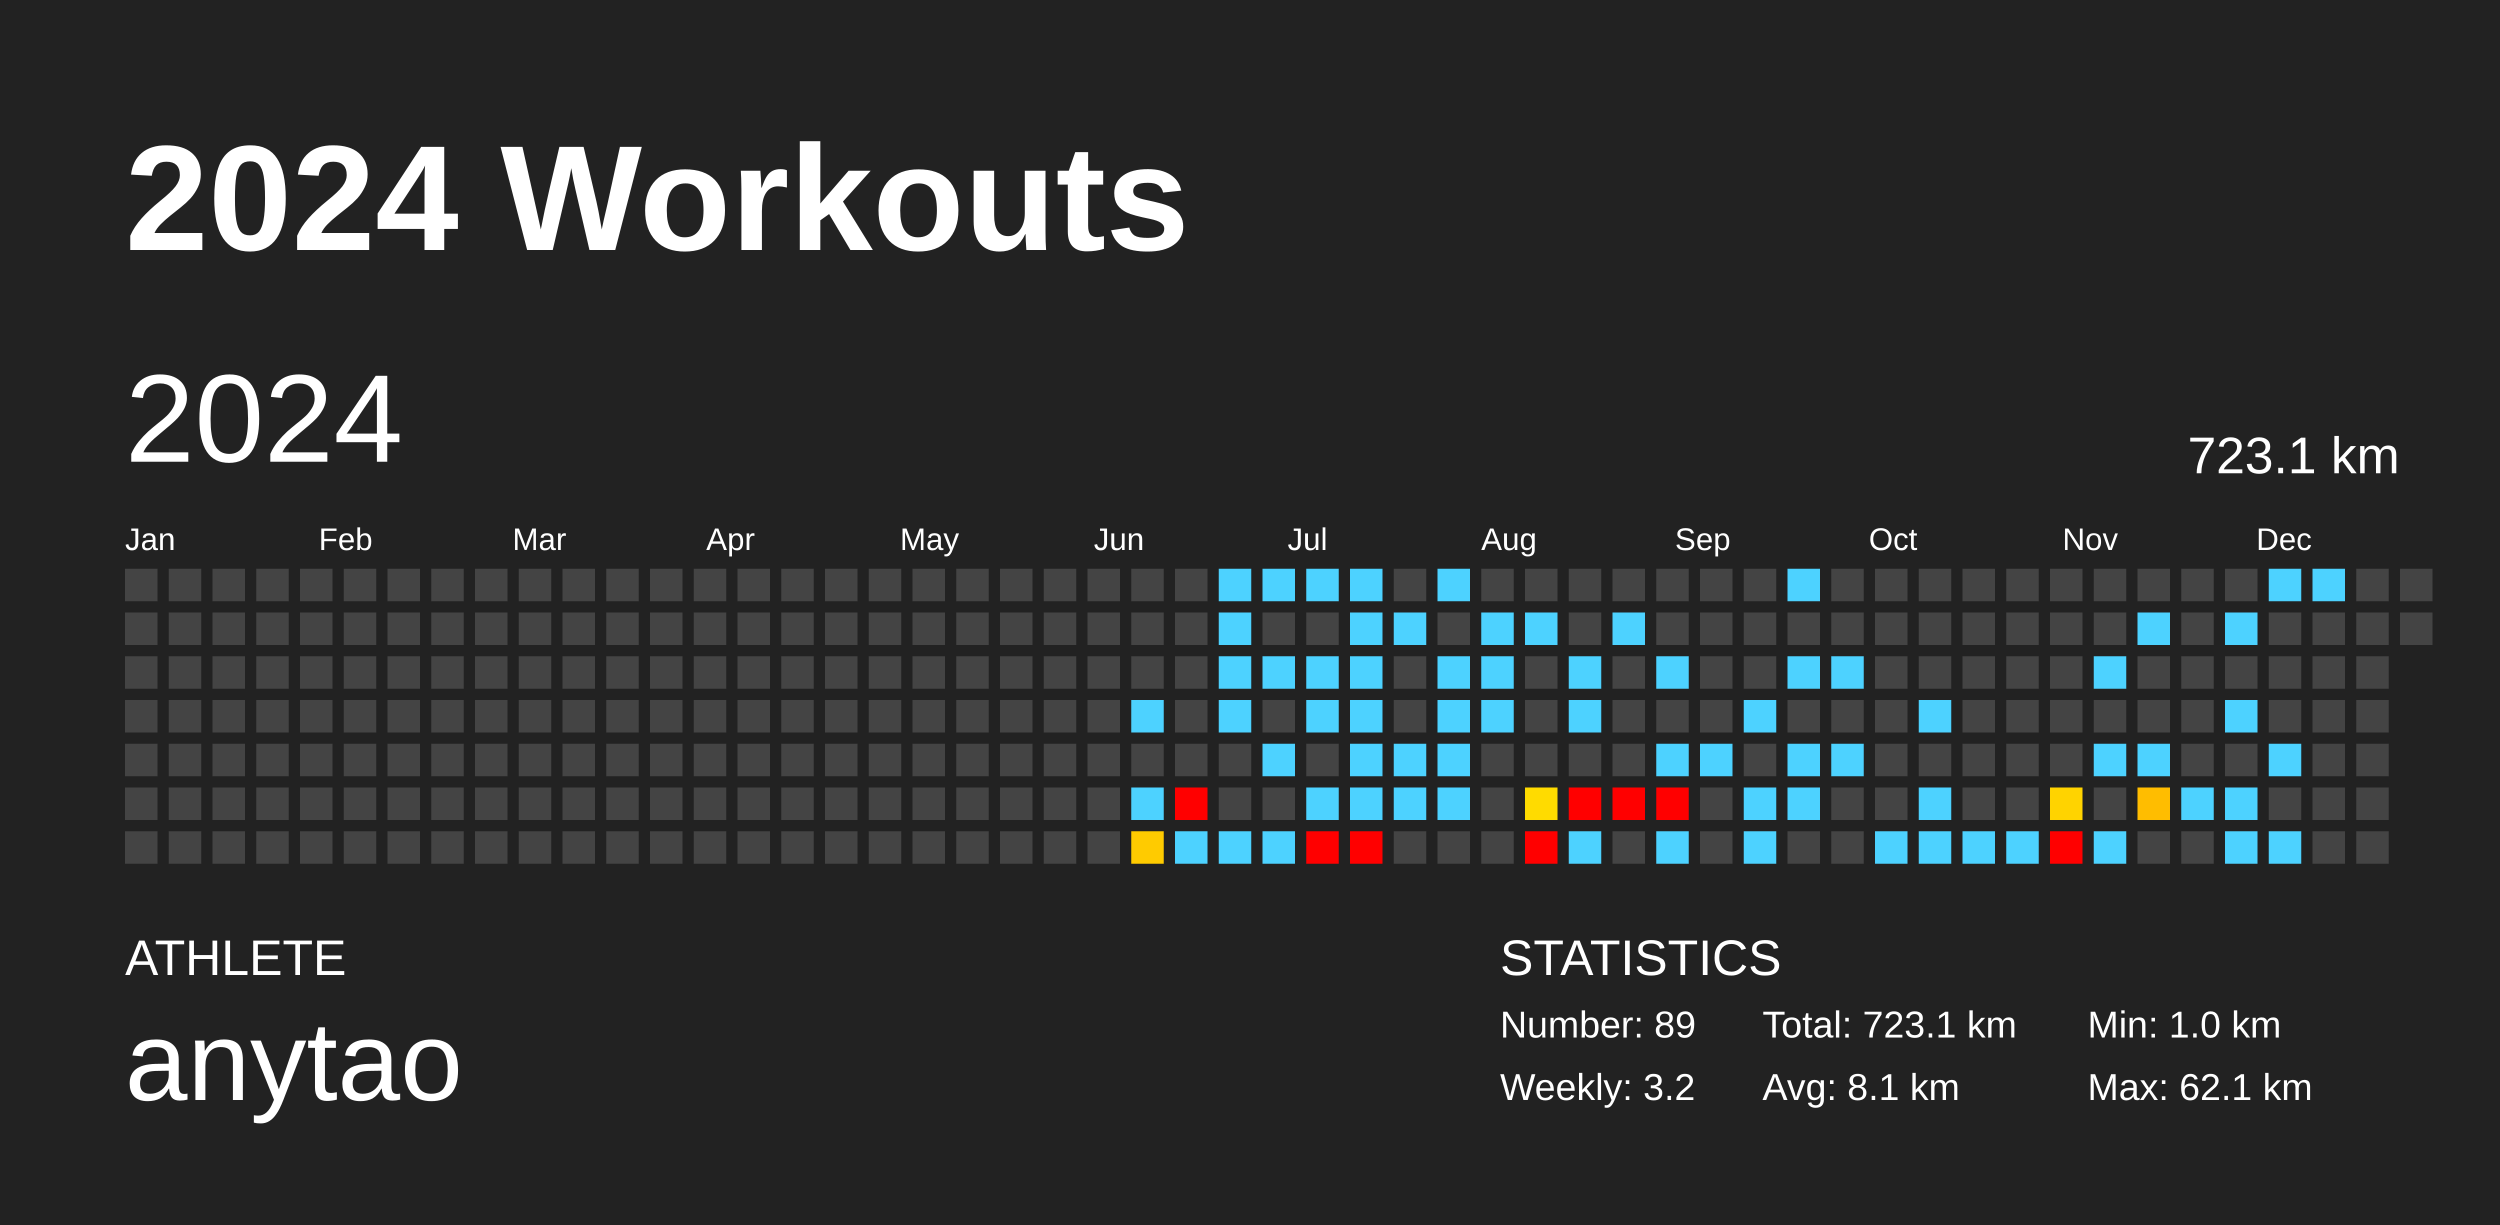
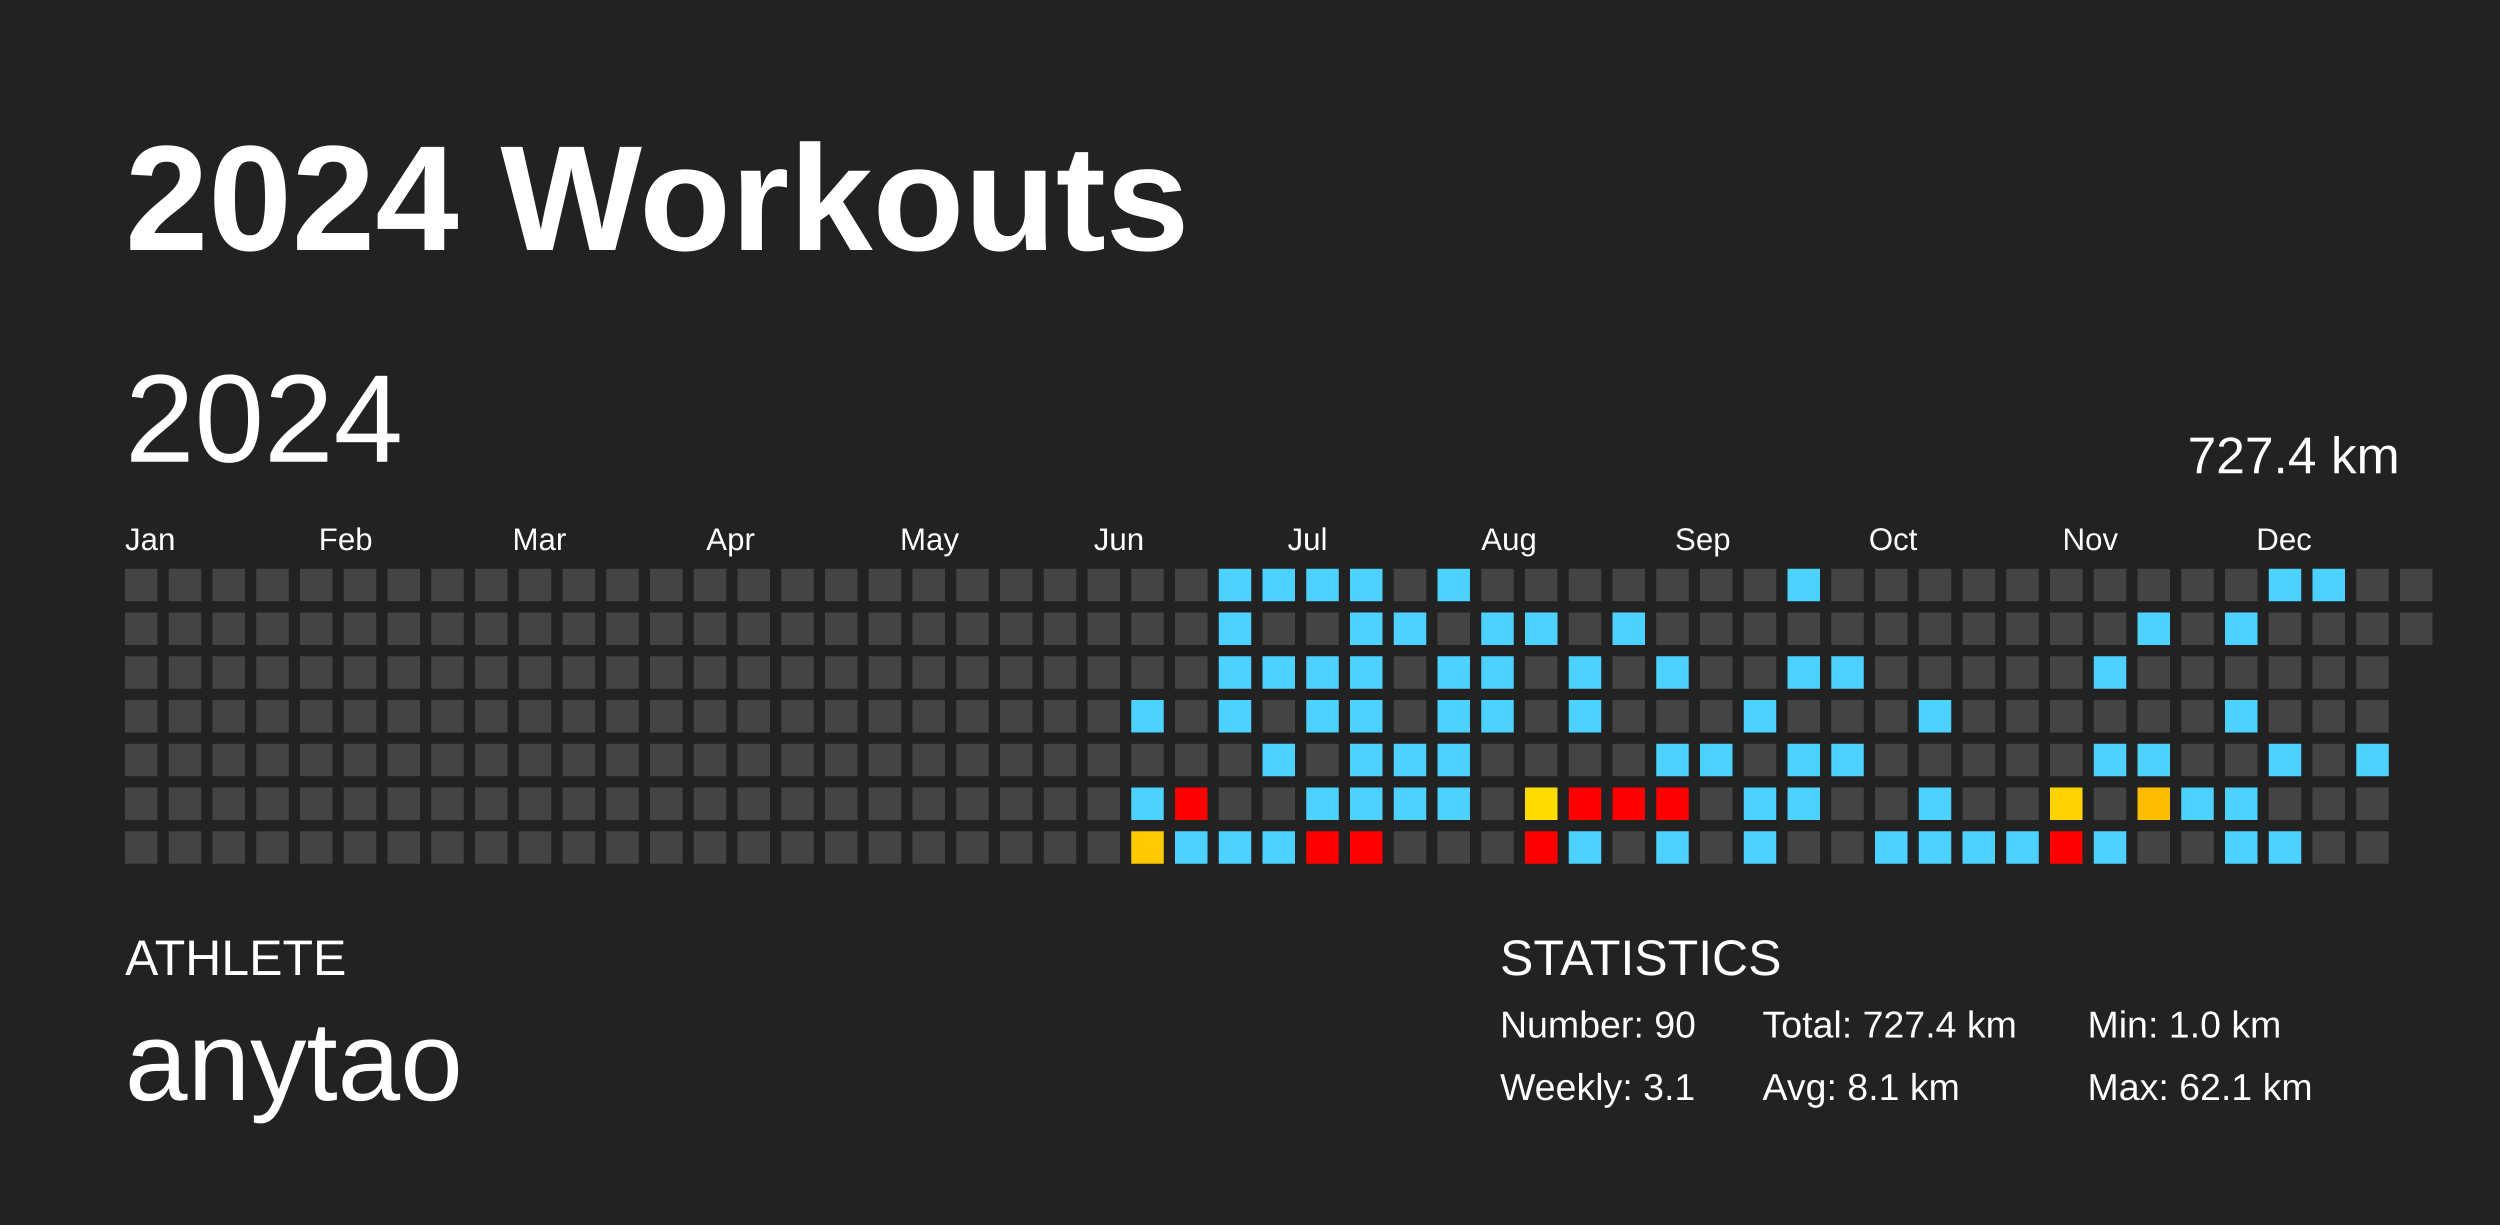
<svg xmlns="http://www.w3.org/2000/svg" baseProfile="full" height="98mm" version="1.1" viewBox="0,0,200,98" width="200mm">
  <defs />
  <rect fill="#222222" height="98" width="200" x="0" y="0" />
  <text fill="#FFFFFF" style="font-size:12px; font-family:Arial; font-weight:bold;" x="10" y="20">2024 Workouts</text>
  <text fill="#FFFFFF" style="font-size:4px; font-family:Arial" x="10" y="78">ATHLETE</text>
  <text fill="#FFFFFF" style="font-size:9px; font-family:Arial" x="10" y="88">anytao</text>
  <text fill="#FFFFFF" style="font-size:4px; font-family:Arial" x="120" y="78">STATISTICS</text>
-   <text fill="#FFFFFF" style="font-size:3px; font-family:Arial" x="120" y="83">Number: 89</text>
-   <text fill="#FFFFFF" style="font-size:3px; font-family:Arial" x="120" y="88">Weekly: 3.2</text>
-   <text fill="#FFFFFF" style="font-size:3px; font-family:Arial" x="141" y="83">Total: 723.1 km</text>
+   <text fill="#FFFFFF" style="font-size:3px; font-family:Arial" x="120" y="83">Number: 90</text>
+   <text fill="#FFFFFF" style="font-size:3px; font-family:Arial" x="120" y="88">Weekly: 3.1</text>
+   <text fill="#FFFFFF" style="font-size:3px; font-family:Arial" x="141" y="83">Total: 727.4 km</text>
  <text fill="#FFFFFF" style="font-size:3px; font-family:Arial" x="141" y="88">Avg: 8.1 km</text>
  <text fill="#FFFFFF" style="font-size:3px; font-family:Arial" x="167" y="83">Min: 1.0 km</text>
  <text fill="#FFFFFF" style="font-size:3px; font-family:Arial" x="167" y="88">Max: 62.1 km</text>
  <text dominant-baseline="hanging" fill="#FFFFFF" style="font-size:10.0px; font-family:Arial;" x="10" y="30">2024</text>
-   <text dominant-baseline="hanging" fill="#FFFFFF" style="font-size:4.125px; font-family:Arial;" x="175" y="35">723.1 km</text>
+   <text dominant-baseline="hanging" fill="#FFFFFF" style="font-size:4.125px; font-family:Arial;" x="175" y="35">727.4 km</text>
  <text fill="#FFFFFF" style="font-size:2.5px; font-family:Arial" x="10.0" y="44">Jan</text>
  <text fill="#FFFFFF" style="font-size:2.5px; font-family:Arial" x="25.5" y="44">Feb</text>
  <text fill="#FFFFFF" style="font-size:2.5px; font-family:Arial" x="41.0" y="44">Mar</text>
  <text fill="#FFFFFF" style="font-size:2.5px; font-family:Arial" x="56.5" y="44">Apr</text>
  <text fill="#FFFFFF" style="font-size:2.5px; font-family:Arial" x="72.0" y="44">May</text>
  <text fill="#FFFFFF" style="font-size:2.5px; font-family:Arial" x="87.5" y="44">Jun</text>
  <text fill="#FFFFFF" style="font-size:2.5px; font-family:Arial" x="103.0" y="44">Jul</text>
  <text fill="#FFFFFF" style="font-size:2.5px; font-family:Arial" x="118.5" y="44">Aug</text>
  <text fill="#FFFFFF" style="font-size:2.5px; font-family:Arial" x="134.0" y="44">Sep</text>
  <text fill="#FFFFFF" style="font-size:2.5px; font-family:Arial" x="149.5" y="44">Oct</text>
  <text fill="#FFFFFF" style="font-size:2.5px; font-family:Arial" x="165.0" y="44">Nov</text>
  <text fill="#FFFFFF" style="font-size:2.5px; font-family:Arial" x="180.5" y="44">Dec</text>
  <rect fill="#444444" height="2.6" width="2.6" x="10.0" y="45.5" />
  <rect fill="#444444" height="2.6" width="2.6" x="10.0" y="49.0" />
  <rect fill="#444444" height="2.6" width="2.6" x="10.0" y="52.5" />
  <rect fill="#444444" height="2.6" width="2.6" x="10.0" y="56.0" />
  <rect fill="#444444" height="2.6" width="2.6" x="10.0" y="59.5" />
  <rect fill="#444444" height="2.6" width="2.6" x="10.0" y="63.0" />
  <rect fill="#444444" height="2.6" width="2.6" x="10.0" y="66.5" />
  <rect fill="#444444" height="2.6" width="2.6" x="13.5" y="45.5" />
  <rect fill="#444444" height="2.6" width="2.6" x="13.5" y="49.0" />
  <rect fill="#444444" height="2.6" width="2.6" x="13.5" y="52.5" />
  <rect fill="#444444" height="2.6" width="2.6" x="13.5" y="56.0" />
  <rect fill="#444444" height="2.6" width="2.6" x="13.5" y="59.5" />
  <rect fill="#444444" height="2.6" width="2.6" x="13.5" y="63.0" />
  <rect fill="#444444" height="2.6" width="2.6" x="13.5" y="66.5" />
  <rect fill="#444444" height="2.6" width="2.6" x="17.0" y="45.5" />
  <rect fill="#444444" height="2.6" width="2.6" x="17.0" y="49.0" />
  <rect fill="#444444" height="2.6" width="2.6" x="17.0" y="52.5" />
  <rect fill="#444444" height="2.6" width="2.6" x="17.0" y="56.0" />
  <rect fill="#444444" height="2.6" width="2.6" x="17.0" y="59.5" />
  <rect fill="#444444" height="2.6" width="2.6" x="17.0" y="63.0" />
  <rect fill="#444444" height="2.6" width="2.6" x="17.0" y="66.5" />
  <rect fill="#444444" height="2.6" width="2.6" x="20.5" y="45.5" />
  <rect fill="#444444" height="2.6" width="2.6" x="20.5" y="49.0" />
  <rect fill="#444444" height="2.6" width="2.6" x="20.5" y="52.5" />
  <rect fill="#444444" height="2.6" width="2.6" x="20.5" y="56.0" />
  <rect fill="#444444" height="2.6" width="2.6" x="20.5" y="59.5" />
  <rect fill="#444444" height="2.6" width="2.6" x="20.5" y="63.0" />
  <rect fill="#444444" height="2.6" width="2.6" x="20.5" y="66.5" />
  <rect fill="#444444" height="2.6" width="2.6" x="24.0" y="45.5" />
  <rect fill="#444444" height="2.6" width="2.6" x="24.0" y="49.0" />
  <rect fill="#444444" height="2.6" width="2.6" x="24.0" y="52.5" />
  <rect fill="#444444" height="2.6" width="2.6" x="24.0" y="56.0" />
  <rect fill="#444444" height="2.6" width="2.6" x="24.0" y="59.5" />
  <rect fill="#444444" height="2.6" width="2.6" x="24.0" y="63.0" />
  <rect fill="#444444" height="2.6" width="2.6" x="24.0" y="66.5" />
  <rect fill="#444444" height="2.6" width="2.6" x="27.5" y="45.5" />
  <rect fill="#444444" height="2.6" width="2.6" x="27.5" y="49.0" />
  <rect fill="#444444" height="2.6" width="2.6" x="27.5" y="52.5" />
  <rect fill="#444444" height="2.6" width="2.6" x="27.5" y="56.0" />
  <rect fill="#444444" height="2.6" width="2.6" x="27.5" y="59.5" />
  <rect fill="#444444" height="2.6" width="2.6" x="27.5" y="63.0" />
  <rect fill="#444444" height="2.6" width="2.6" x="27.5" y="66.5" />
  <rect fill="#444444" height="2.6" width="2.6" x="31.0" y="45.5" />
  <rect fill="#444444" height="2.6" width="2.6" x="31.0" y="49.0" />
  <rect fill="#444444" height="2.6" width="2.6" x="31.0" y="52.5" />
  <rect fill="#444444" height="2.6" width="2.6" x="31.0" y="56.0" />
  <rect fill="#444444" height="2.6" width="2.6" x="31.0" y="59.5" />
  <rect fill="#444444" height="2.6" width="2.6" x="31.0" y="63.0" />
  <rect fill="#444444" height="2.6" width="2.6" x="31.0" y="66.5" />
  <rect fill="#444444" height="2.6" width="2.6" x="34.5" y="45.5" />
  <rect fill="#444444" height="2.6" width="2.6" x="34.5" y="49.0" />
  <rect fill="#444444" height="2.6" width="2.6" x="34.5" y="52.5" />
  <rect fill="#444444" height="2.6" width="2.6" x="34.5" y="56.0" />
  <rect fill="#444444" height="2.6" width="2.6" x="34.5" y="59.5" />
  <rect fill="#444444" height="2.6" width="2.6" x="34.5" y="63.0" />
  <rect fill="#444444" height="2.6" width="2.6" x="34.5" y="66.5" />
  <rect fill="#444444" height="2.6" width="2.6" x="38.0" y="45.5" />
  <rect fill="#444444" height="2.6" width="2.6" x="38.0" y="49.0" />
  <rect fill="#444444" height="2.6" width="2.6" x="38.0" y="52.5" />
  <rect fill="#444444" height="2.6" width="2.6" x="38.0" y="56.0" />
  <rect fill="#444444" height="2.6" width="2.6" x="38.0" y="59.5" />
  <rect fill="#444444" height="2.6" width="2.6" x="38.0" y="63.0" />
  <rect fill="#444444" height="2.6" width="2.6" x="38.0" y="66.5" />
  <rect fill="#444444" height="2.6" width="2.6" x="41.5" y="45.5" />
  <rect fill="#444444" height="2.6" width="2.6" x="41.5" y="49.0" />
  <rect fill="#444444" height="2.6" width="2.6" x="41.5" y="52.5" />
  <rect fill="#444444" height="2.6" width="2.6" x="41.5" y="56.0" />
  <rect fill="#444444" height="2.6" width="2.6" x="41.5" y="59.5" />
  <rect fill="#444444" height="2.6" width="2.6" x="41.5" y="63.0" />
  <rect fill="#444444" height="2.6" width="2.6" x="41.5" y="66.5" />
  <rect fill="#444444" height="2.6" width="2.6" x="45.0" y="45.5" />
  <rect fill="#444444" height="2.6" width="2.6" x="45.0" y="49.0" />
  <rect fill="#444444" height="2.6" width="2.6" x="45.0" y="52.5" />
  <rect fill="#444444" height="2.6" width="2.6" x="45.0" y="56.0" />
  <rect fill="#444444" height="2.6" width="2.6" x="45.0" y="59.5" />
  <rect fill="#444444" height="2.6" width="2.6" x="45.0" y="63.0" />
  <rect fill="#444444" height="2.6" width="2.6" x="45.0" y="66.5" />
  <rect fill="#444444" height="2.6" width="2.6" x="48.5" y="45.5" />
  <rect fill="#444444" height="2.6" width="2.6" x="48.5" y="49.0" />
  <rect fill="#444444" height="2.6" width="2.6" x="48.5" y="52.5" />
  <rect fill="#444444" height="2.6" width="2.6" x="48.5" y="56.0" />
  <rect fill="#444444" height="2.6" width="2.6" x="48.5" y="59.5" />
  <rect fill="#444444" height="2.6" width="2.6" x="48.5" y="63.0" />
  <rect fill="#444444" height="2.6" width="2.6" x="48.5" y="66.5" />
  <rect fill="#444444" height="2.6" width="2.6" x="52.0" y="45.5" />
  <rect fill="#444444" height="2.6" width="2.6" x="52.0" y="49.0" />
  <rect fill="#444444" height="2.6" width="2.6" x="52.0" y="52.5" />
  <rect fill="#444444" height="2.6" width="2.6" x="52.0" y="56.0" />
  <rect fill="#444444" height="2.6" width="2.6" x="52.0" y="59.5" />
  <rect fill="#444444" height="2.6" width="2.6" x="52.0" y="63.0" />
  <rect fill="#444444" height="2.6" width="2.6" x="52.0" y="66.5" />
  <rect fill="#444444" height="2.6" width="2.6" x="55.5" y="45.5" />
  <rect fill="#444444" height="2.6" width="2.6" x="55.5" y="49.0" />
  <rect fill="#444444" height="2.6" width="2.6" x="55.5" y="52.5" />
  <rect fill="#444444" height="2.6" width="2.6" x="55.5" y="56.0" />
  <rect fill="#444444" height="2.6" width="2.6" x="55.5" y="59.5" />
  <rect fill="#444444" height="2.6" width="2.6" x="55.5" y="63.0" />
  <rect fill="#444444" height="2.6" width="2.6" x="55.5" y="66.5" />
  <rect fill="#444444" height="2.6" width="2.6" x="59.0" y="45.5" />
  <rect fill="#444444" height="2.6" width="2.6" x="59.0" y="49.0" />
  <rect fill="#444444" height="2.6" width="2.6" x="59.0" y="52.5" />
  <rect fill="#444444" height="2.6" width="2.6" x="59.0" y="56.0" />
  <rect fill="#444444" height="2.6" width="2.6" x="59.0" y="59.5" />
  <rect fill="#444444" height="2.6" width="2.6" x="59.0" y="63.0" />
  <rect fill="#444444" height="2.6" width="2.6" x="59.0" y="66.5" />
  <rect fill="#444444" height="2.6" width="2.6" x="62.5" y="45.5" />
  <rect fill="#444444" height="2.6" width="2.6" x="62.5" y="49.0" />
  <rect fill="#444444" height="2.6" width="2.6" x="62.5" y="52.5" />
  <rect fill="#444444" height="2.6" width="2.6" x="62.5" y="56.0" />
  <rect fill="#444444" height="2.6" width="2.6" x="62.5" y="59.5" />
  <rect fill="#444444" height="2.6" width="2.6" x="62.5" y="63.0" />
  <rect fill="#444444" height="2.6" width="2.6" x="62.5" y="66.5" />
  <rect fill="#444444" height="2.6" width="2.6" x="66.0" y="45.5" />
  <rect fill="#444444" height="2.6" width="2.6" x="66.0" y="49.0" />
  <rect fill="#444444" height="2.6" width="2.6" x="66.0" y="52.5" />
  <rect fill="#444444" height="2.6" width="2.6" x="66.0" y="56.0" />
  <rect fill="#444444" height="2.6" width="2.6" x="66.0" y="59.5" />
  <rect fill="#444444" height="2.6" width="2.6" x="66.0" y="63.0" />
  <rect fill="#444444" height="2.6" width="2.6" x="66.0" y="66.5" />
  <rect fill="#444444" height="2.6" width="2.6" x="69.5" y="45.5" />
  <rect fill="#444444" height="2.6" width="2.6" x="69.5" y="49.0" />
  <rect fill="#444444" height="2.6" width="2.6" x="69.5" y="52.5" />
  <rect fill="#444444" height="2.6" width="2.6" x="69.5" y="56.0" />
  <rect fill="#444444" height="2.6" width="2.6" x="69.5" y="59.5" />
  <rect fill="#444444" height="2.6" width="2.6" x="69.5" y="63.0" />
  <rect fill="#444444" height="2.6" width="2.6" x="69.5" y="66.5" />
  <rect fill="#444444" height="2.6" width="2.6" x="73.0" y="45.5" />
  <rect fill="#444444" height="2.6" width="2.6" x="73.0" y="49.0" />
  <rect fill="#444444" height="2.6" width="2.6" x="73.0" y="52.5" />
  <rect fill="#444444" height="2.6" width="2.6" x="73.0" y="56.0" />
  <rect fill="#444444" height="2.6" width="2.6" x="73.0" y="59.5" />
  <rect fill="#444444" height="2.6" width="2.6" x="73.0" y="63.0" />
  <rect fill="#444444" height="2.6" width="2.6" x="73.0" y="66.5" />
  <rect fill="#444444" height="2.6" width="2.6" x="76.5" y="45.5" />
  <rect fill="#444444" height="2.6" width="2.6" x="76.5" y="49.0" />
  <rect fill="#444444" height="2.6" width="2.6" x="76.5" y="52.5" />
  <rect fill="#444444" height="2.6" width="2.6" x="76.5" y="56.0" />
  <rect fill="#444444" height="2.6" width="2.6" x="76.5" y="59.5" />
  <rect fill="#444444" height="2.6" width="2.6" x="76.5" y="63.0" />
  <rect fill="#444444" height="2.6" width="2.6" x="76.5" y="66.5" />
  <rect fill="#444444" height="2.6" width="2.6" x="80.0" y="45.5" />
  <rect fill="#444444" height="2.6" width="2.6" x="80.0" y="49.0" />
  <rect fill="#444444" height="2.6" width="2.6" x="80.0" y="52.5" />
  <rect fill="#444444" height="2.6" width="2.6" x="80.0" y="56.0" />
  <rect fill="#444444" height="2.6" width="2.6" x="80.0" y="59.5" />
  <rect fill="#444444" height="2.6" width="2.6" x="80.0" y="63.0" />
  <rect fill="#444444" height="2.6" width="2.6" x="80.0" y="66.5" />
  <rect fill="#444444" height="2.6" width="2.6" x="83.5" y="45.5" />
  <rect fill="#444444" height="2.6" width="2.6" x="83.5" y="49.0" />
  <rect fill="#444444" height="2.6" width="2.6" x="83.5" y="52.5" />
  <rect fill="#444444" height="2.6" width="2.6" x="83.5" y="56.0" />
  <rect fill="#444444" height="2.6" width="2.6" x="83.5" y="59.5" />
  <rect fill="#444444" height="2.6" width="2.6" x="83.5" y="63.0" />
  <rect fill="#444444" height="2.6" width="2.6" x="83.5" y="66.5" />
  <rect fill="#444444" height="2.6" width="2.6" x="87.0" y="45.5" />
  <rect fill="#444444" height="2.6" width="2.6" x="87.0" y="49.0" />
  <rect fill="#444444" height="2.6" width="2.6" x="87.0" y="52.5" />
  <rect fill="#444444" height="2.6" width="2.6" x="87.0" y="56.0" />
  <rect fill="#444444" height="2.6" width="2.6" x="87.0" y="59.5" />
  <rect fill="#444444" height="2.6" width="2.6" x="87.0" y="63.0" />
  <rect fill="#444444" height="2.6" width="2.6" x="87.0" y="66.5" />
  <rect fill="#444444" height="2.6" width="2.6" x="90.5" y="45.5" />
  <rect fill="#444444" height="2.6" width="2.6" x="90.5" y="49.0" />
  <rect fill="#444444" height="2.6" width="2.6" x="90.5" y="52.5" />
  <rect fill="#4dd2ff" height="2.6" width="2.6" x="90.5" y="56.0" />
  <rect fill="#444444" height="2.6" width="2.6" x="90.5" y="59.5" />
  <rect fill="#4dd2ff" height="2.6" width="2.6" x="90.5" y="63.0" />
  <rect fill="#ffcb00" height="2.6" width="2.6" x="90.5" y="66.5" />
  <rect fill="#444444" height="2.6" width="2.6" x="94.0" y="45.5" />
  <rect fill="#444444" height="2.6" width="2.6" x="94.0" y="49.0" />
  <rect fill="#444444" height="2.6" width="2.6" x="94.0" y="52.5" />
  <rect fill="#444444" height="2.6" width="2.6" x="94.0" y="56.0" />
  <rect fill="#444444" height="2.6" width="2.6" x="94.0" y="59.5" />
  <rect fill="red" height="2.6" width="2.6" x="94.0" y="63.0" />
  <rect fill="#4dd2ff" height="2.6" width="2.6" x="94.0" y="66.5" />
  <rect fill="#4dd2ff" height="2.6" width="2.6" x="97.5" y="45.5" />
  <rect fill="#4dd2ff" height="2.6" width="2.6" x="97.5" y="49.0" />
  <rect fill="#4dd2ff" height="2.6" width="2.6" x="97.5" y="52.5" />
  <rect fill="#4dd2ff" height="2.6" width="2.6" x="97.5" y="56.0" />
  <rect fill="#444444" height="2.6" width="2.6" x="97.5" y="59.5" />
  <rect fill="#444444" height="2.6" width="2.6" x="97.5" y="63.0" />
  <rect fill="#4dd2ff" height="2.6" width="2.6" x="97.5" y="66.5" />
  <rect fill="#4dd2ff" height="2.6" width="2.6" x="101.0" y="45.5" />
  <rect fill="#444444" height="2.6" width="2.6" x="101.0" y="49.0" />
  <rect fill="#4dd2ff" height="2.6" width="2.6" x="101.0" y="52.5" />
  <rect fill="#444444" height="2.6" width="2.6" x="101.0" y="56.0" />
  <rect fill="#4dd2ff" height="2.6" width="2.6" x="101.0" y="59.5" />
  <rect fill="#444444" height="2.6" width="2.6" x="101.0" y="63.0" />
  <rect fill="#4dd2ff" height="2.6" width="2.6" x="101.0" y="66.5" />
  <rect fill="#4dd2ff" height="2.6" width="2.6" x="104.5" y="45.5" />
  <rect fill="#444444" height="2.6" width="2.6" x="104.5" y="49.0" />
  <rect fill="#4dd2ff" height="2.6" width="2.6" x="104.5" y="52.5" />
  <rect fill="#4dd2ff" height="2.6" width="2.6" x="104.5" y="56.0" />
  <rect fill="#444444" height="2.6" width="2.6" x="104.5" y="59.5" />
  <rect fill="#4dd2ff" height="2.6" width="2.6" x="104.5" y="63.0" />
  <rect fill="red" height="2.6" width="2.6" x="104.5" y="66.5" />
  <rect fill="#4dd2ff" height="2.6" width="2.6" x="108.0" y="45.5" />
  <rect fill="#4dd2ff" height="2.6" width="2.6" x="108.0" y="49.0" />
  <rect fill="#4dd2ff" height="2.6" width="2.6" x="108.0" y="52.5" />
  <rect fill="#4dd2ff" height="2.6" width="2.6" x="108.0" y="56.0" />
  <rect fill="#4dd2ff" height="2.6" width="2.6" x="108.0" y="59.5" />
  <rect fill="#4dd2ff" height="2.6" width="2.6" x="108.0" y="63.0" />
  <rect fill="red" height="2.6" width="2.6" x="108.0" y="66.5" />
  <rect fill="#444444" height="2.6" width="2.6" x="111.5" y="45.5" />
  <rect fill="#4dd2ff" height="2.6" width="2.6" x="111.5" y="49.0" />
  <rect fill="#444444" height="2.6" width="2.6" x="111.5" y="52.5" />
  <rect fill="#444444" height="2.6" width="2.6" x="111.5" y="56.0" />
  <rect fill="#4dd2ff" height="2.6" width="2.6" x="111.5" y="59.5" />
  <rect fill="#4dd2ff" height="2.6" width="2.6" x="111.5" y="63.0" />
  <rect fill="#444444" height="2.6" width="2.6" x="111.5" y="66.5" />
  <rect fill="#4dd2ff" height="2.6" width="2.6" x="115.0" y="45.5" />
  <rect fill="#444444" height="2.6" width="2.6" x="115.0" y="49.0" />
  <rect fill="#4dd2ff" height="2.6" width="2.6" x="115.0" y="52.5" />
  <rect fill="#4dd2ff" height="2.6" width="2.6" x="115.0" y="56.0" />
  <rect fill="#4dd2ff" height="2.6" width="2.6" x="115.0" y="59.5" />
  <rect fill="#4dd2ff" height="2.6" width="2.6" x="115.0" y="63.0" />
  <rect fill="#444444" height="2.6" width="2.6" x="115.0" y="66.5" />
  <rect fill="#444444" height="2.6" width="2.6" x="118.5" y="45.5" />
  <rect fill="#4dd2ff" height="2.6" width="2.6" x="118.5" y="49.0" />
  <rect fill="#4dd2ff" height="2.6" width="2.6" x="118.5" y="52.5" />
  <rect fill="#4dd2ff" height="2.6" width="2.6" x="118.5" y="56.0" />
  <rect fill="#444444" height="2.6" width="2.6" x="118.5" y="59.5" />
  <rect fill="#444444" height="2.6" width="2.6" x="118.5" y="63.0" />
  <rect fill="#444444" height="2.6" width="2.6" x="118.5" y="66.5" />
  <rect fill="#444444" height="2.6" width="2.6" x="122.0" y="45.5" />
  <rect fill="#4dd2ff" height="2.6" width="2.6" x="122.0" y="49.0" />
  <rect fill="#444444" height="2.6" width="2.6" x="122.0" y="52.5" />
  <rect fill="#444444" height="2.6" width="2.6" x="122.0" y="56.0" />
  <rect fill="#444444" height="2.6" width="2.6" x="122.0" y="59.5" />
  <rect fill="#ffdb00" height="2.6" width="2.6" x="122.0" y="63.0" />
  <rect fill="red" height="2.6" width="2.6" x="122.0" y="66.5" />
  <rect fill="#444444" height="2.6" width="2.6" x="125.5" y="45.5" />
  <rect fill="#444444" height="2.6" width="2.6" x="125.5" y="49.0" />
  <rect fill="#4dd2ff" height="2.6" width="2.6" x="125.5" y="52.5" />
  <rect fill="#4dd2ff" height="2.6" width="2.6" x="125.5" y="56.0" />
  <rect fill="#444444" height="2.6" width="2.6" x="125.5" y="59.5" />
  <rect fill="red" height="2.6" width="2.6" x="125.5" y="63.0" />
  <rect fill="#4dd2ff" height="2.6" width="2.6" x="125.5" y="66.5" />
  <rect fill="#444444" height="2.6" width="2.6" x="129.0" y="45.5" />
  <rect fill="#4dd2ff" height="2.6" width="2.6" x="129.0" y="49.0" />
  <rect fill="#444444" height="2.6" width="2.6" x="129.0" y="52.5" />
  <rect fill="#444444" height="2.6" width="2.6" x="129.0" y="56.0" />
  <rect fill="#444444" height="2.6" width="2.6" x="129.0" y="59.5" />
  <rect fill="red" height="2.6" width="2.6" x="129.0" y="63.0" />
  <rect fill="#444444" height="2.6" width="2.6" x="129.0" y="66.5" />
  <rect fill="#444444" height="2.6" width="2.6" x="132.5" y="45.5" />
  <rect fill="#444444" height="2.6" width="2.6" x="132.5" y="49.0" />
  <rect fill="#4dd2ff" height="2.6" width="2.6" x="132.5" y="52.5" />
  <rect fill="#444444" height="2.6" width="2.6" x="132.5" y="56.0" />
  <rect fill="#4dd2ff" height="2.6" width="2.6" x="132.5" y="59.5" />
  <rect fill="red" height="2.6" width="2.6" x="132.5" y="63.0" />
  <rect fill="#4dd2ff" height="2.6" width="2.6" x="132.5" y="66.5" />
  <rect fill="#444444" height="2.6" width="2.6" x="136.0" y="45.5" />
  <rect fill="#444444" height="2.6" width="2.6" x="136.0" y="49.0" />
  <rect fill="#444444" height="2.6" width="2.6" x="136.0" y="52.5" />
  <rect fill="#444444" height="2.6" width="2.6" x="136.0" y="56.0" />
  <rect fill="#4dd2ff" height="2.6" width="2.6" x="136.0" y="59.5" />
  <rect fill="#444444" height="2.6" width="2.6" x="136.0" y="63.0" />
  <rect fill="#444444" height="2.6" width="2.6" x="136.0" y="66.5" />
  <rect fill="#444444" height="2.6" width="2.6" x="139.5" y="45.5" />
  <rect fill="#444444" height="2.6" width="2.6" x="139.5" y="49.0" />
  <rect fill="#444444" height="2.6" width="2.6" x="139.5" y="52.5" />
  <rect fill="#4dd2ff" height="2.6" width="2.6" x="139.5" y="56.0" />
  <rect fill="#444444" height="2.6" width="2.6" x="139.5" y="59.5" />
  <rect fill="#4dd2ff" height="2.6" width="2.6" x="139.5" y="63.0" />
  <rect fill="#4dd2ff" height="2.6" width="2.6" x="139.5" y="66.5" />
  <rect fill="#4dd2ff" height="2.6" width="2.6" x="143.0" y="45.5" />
  <rect fill="#444444" height="2.6" width="2.6" x="143.0" y="49.0" />
  <rect fill="#4dd2ff" height="2.6" width="2.6" x="143.0" y="52.5" />
  <rect fill="#444444" height="2.6" width="2.6" x="143.0" y="56.0" />
  <rect fill="#4dd2ff" height="2.6" width="2.6" x="143.0" y="59.5" />
  <rect fill="#4dd2ff" height="2.6" width="2.6" x="143.0" y="63.0" />
  <rect fill="#444444" height="2.6" width="2.6" x="143.0" y="66.5" />
  <rect fill="#444444" height="2.6" width="2.6" x="146.5" y="45.5" />
  <rect fill="#444444" height="2.6" width="2.6" x="146.5" y="49.0" />
  <rect fill="#4dd2ff" height="2.6" width="2.6" x="146.5" y="52.5" />
  <rect fill="#444444" height="2.6" width="2.6" x="146.5" y="56.0" />
  <rect fill="#4dd2ff" height="2.6" width="2.6" x="146.5" y="59.5" />
  <rect fill="#444444" height="2.6" width="2.6" x="146.5" y="63.0" />
  <rect fill="#444444" height="2.6" width="2.6" x="146.5" y="66.5" />
  <rect fill="#444444" height="2.6" width="2.6" x="150.0" y="45.5" />
  <rect fill="#444444" height="2.6" width="2.6" x="150.0" y="49.0" />
  <rect fill="#444444" height="2.6" width="2.6" x="150.0" y="52.5" />
  <rect fill="#444444" height="2.6" width="2.6" x="150.0" y="56.0" />
  <rect fill="#444444" height="2.6" width="2.6" x="150.0" y="59.5" />
  <rect fill="#444444" height="2.6" width="2.6" x="150.0" y="63.0" />
  <rect fill="#4dd2ff" height="2.6" width="2.6" x="150.0" y="66.5" />
  <rect fill="#444444" height="2.6" width="2.6" x="153.5" y="45.5" />
  <rect fill="#444444" height="2.6" width="2.6" x="153.5" y="49.0" />
  <rect fill="#444444" height="2.6" width="2.6" x="153.5" y="52.5" />
  <rect fill="#4dd2ff" height="2.6" width="2.6" x="153.5" y="56.0" />
  <rect fill="#444444" height="2.6" width="2.6" x="153.5" y="59.5" />
  <rect fill="#4dd2ff" height="2.6" width="2.6" x="153.5" y="63.0" />
  <rect fill="#4dd2ff" height="2.6" width="2.6" x="153.5" y="66.5" />
  <rect fill="#444444" height="2.6" width="2.6" x="157.0" y="45.5" />
  <rect fill="#444444" height="2.6" width="2.6" x="157.0" y="49.0" />
  <rect fill="#444444" height="2.6" width="2.6" x="157.0" y="52.5" />
  <rect fill="#444444" height="2.6" width="2.6" x="157.0" y="56.0" />
  <rect fill="#444444" height="2.6" width="2.6" x="157.0" y="59.5" />
  <rect fill="#444444" height="2.6" width="2.6" x="157.0" y="63.0" />
  <rect fill="#4dd2ff" height="2.6" width="2.6" x="157.0" y="66.5" />
  <rect fill="#444444" height="2.6" width="2.6" x="160.5" y="45.5" />
  <rect fill="#444444" height="2.6" width="2.6" x="160.5" y="49.0" />
  <rect fill="#444444" height="2.6" width="2.6" x="160.5" y="52.5" />
  <rect fill="#444444" height="2.6" width="2.6" x="160.5" y="56.0" />
  <rect fill="#444444" height="2.6" width="2.6" x="160.5" y="59.5" />
  <rect fill="#444444" height="2.6" width="2.6" x="160.5" y="63.0" />
  <rect fill="#4dd2ff" height="2.6" width="2.6" x="160.5" y="66.5" />
  <rect fill="#444444" height="2.6" width="2.6" x="164.0" y="45.5" />
  <rect fill="#444444" height="2.6" width="2.6" x="164.0" y="49.0" />
  <rect fill="#444444" height="2.6" width="2.6" x="164.0" y="52.5" />
  <rect fill="#444444" height="2.6" width="2.6" x="164.0" y="56.0" />
  <rect fill="#444444" height="2.6" width="2.6" x="164.0" y="59.5" />
  <rect fill="#ffd300" height="2.6" width="2.6" x="164.0" y="63.0" />
  <rect fill="red" height="2.6" width="2.6" x="164.0" y="66.5" />
  <rect fill="#444444" height="2.6" width="2.6" x="167.5" y="45.5" />
  <rect fill="#444444" height="2.6" width="2.6" x="167.5" y="49.0" />
  <rect fill="#4dd2ff" height="2.6" width="2.6" x="167.5" y="52.5" />
  <rect fill="#444444" height="2.6" width="2.6" x="167.5" y="56.0" />
  <rect fill="#4dd2ff" height="2.6" width="2.6" x="167.5" y="59.5" />
  <rect fill="#444444" height="2.6" width="2.6" x="167.5" y="63.0" />
  <rect fill="#4dd2ff" height="2.6" width="2.6" x="167.5" y="66.5" />
  <rect fill="#444444" height="2.6" width="2.6" x="171.0" y="45.5" />
  <rect fill="#4dd2ff" height="2.6" width="2.6" x="171.0" y="49.0" />
  <rect fill="#444444" height="2.6" width="2.6" x="171.0" y="52.5" />
  <rect fill="#444444" height="2.6" width="2.6" x="171.0" y="56.0" />
  <rect fill="#4dd2ff" height="2.6" width="2.6" x="171.0" y="59.5" />
  <rect fill="#ffbd00" height="2.6" width="2.6" x="171.0" y="63.0" />
  <rect fill="#444444" height="2.6" width="2.6" x="171.0" y="66.5" />
  <rect fill="#444444" height="2.6" width="2.6" x="174.5" y="45.5" />
  <rect fill="#444444" height="2.6" width="2.6" x="174.5" y="49.0" />
  <rect fill="#444444" height="2.6" width="2.6" x="174.5" y="52.5" />
  <rect fill="#444444" height="2.6" width="2.6" x="174.5" y="56.0" />
  <rect fill="#444444" height="2.6" width="2.6" x="174.5" y="59.5" />
  <rect fill="#4dd2ff" height="2.6" width="2.6" x="174.5" y="63.0" />
  <rect fill="#444444" height="2.6" width="2.6" x="174.5" y="66.5" />
  <rect fill="#444444" height="2.6" width="2.6" x="178.0" y="45.5" />
  <rect fill="#4dd2ff" height="2.6" width="2.6" x="178.0" y="49.0" />
  <rect fill="#444444" height="2.6" width="2.6" x="178.0" y="52.5" />
  <rect fill="#4dd2ff" height="2.6" width="2.6" x="178.0" y="56.0" />
  <rect fill="#444444" height="2.6" width="2.6" x="178.0" y="59.5" />
  <rect fill="#4dd2ff" height="2.6" width="2.6" x="178.0" y="63.0" />
  <rect fill="#4dd2ff" height="2.6" width="2.6" x="178.0" y="66.5" />
  <rect fill="#4dd2ff" height="2.6" width="2.6" x="181.5" y="45.5" />
  <rect fill="#444444" height="2.6" width="2.6" x="181.5" y="49.0" />
  <rect fill="#444444" height="2.6" width="2.6" x="181.5" y="52.5" />
  <rect fill="#444444" height="2.6" width="2.6" x="181.5" y="56.0" />
  <rect fill="#4dd2ff" height="2.6" width="2.6" x="181.5" y="59.5" />
  <rect fill="#444444" height="2.6" width="2.6" x="181.5" y="63.0" />
  <rect fill="#4dd2ff" height="2.6" width="2.6" x="181.5" y="66.5" />
  <rect fill="#4dd2ff" height="2.6" width="2.6" x="185.0" y="45.5" />
  <rect fill="#444444" height="2.6" width="2.6" x="185.0" y="49.0" />
  <rect fill="#444444" height="2.6" width="2.6" x="185.0" y="52.5" />
  <rect fill="#444444" height="2.6" width="2.6" x="185.0" y="56.0" />
  <rect fill="#444444" height="2.6" width="2.6" x="185.0" y="59.5" />
  <rect fill="#444444" height="2.6" width="2.6" x="185.0" y="63.0" />
  <rect fill="#444444" height="2.6" width="2.6" x="185.0" y="66.5" />
  <rect fill="#444444" height="2.6" width="2.6" x="188.5" y="45.5" />
  <rect fill="#444444" height="2.6" width="2.6" x="188.5" y="49.0" />
  <rect fill="#444444" height="2.6" width="2.6" x="188.5" y="52.5" />
  <rect fill="#444444" height="2.6" width="2.6" x="188.5" y="56.0" />
-   <rect fill="#444444" height="2.6" width="2.6" x="188.5" y="59.5" />
+   <rect fill="#4dd2ff" height="2.6" width="2.6" x="188.5" y="59.5" />
  <rect fill="#444444" height="2.6" width="2.6" x="188.5" y="63.0" />
  <rect fill="#444444" height="2.6" width="2.6" x="188.5" y="66.5" />
  <rect fill="#444444" height="2.6" width="2.6" x="192.0" y="45.5" />
  <rect fill="#444444" height="2.6" width="2.6" x="192.0" y="49.0" />
</svg>
